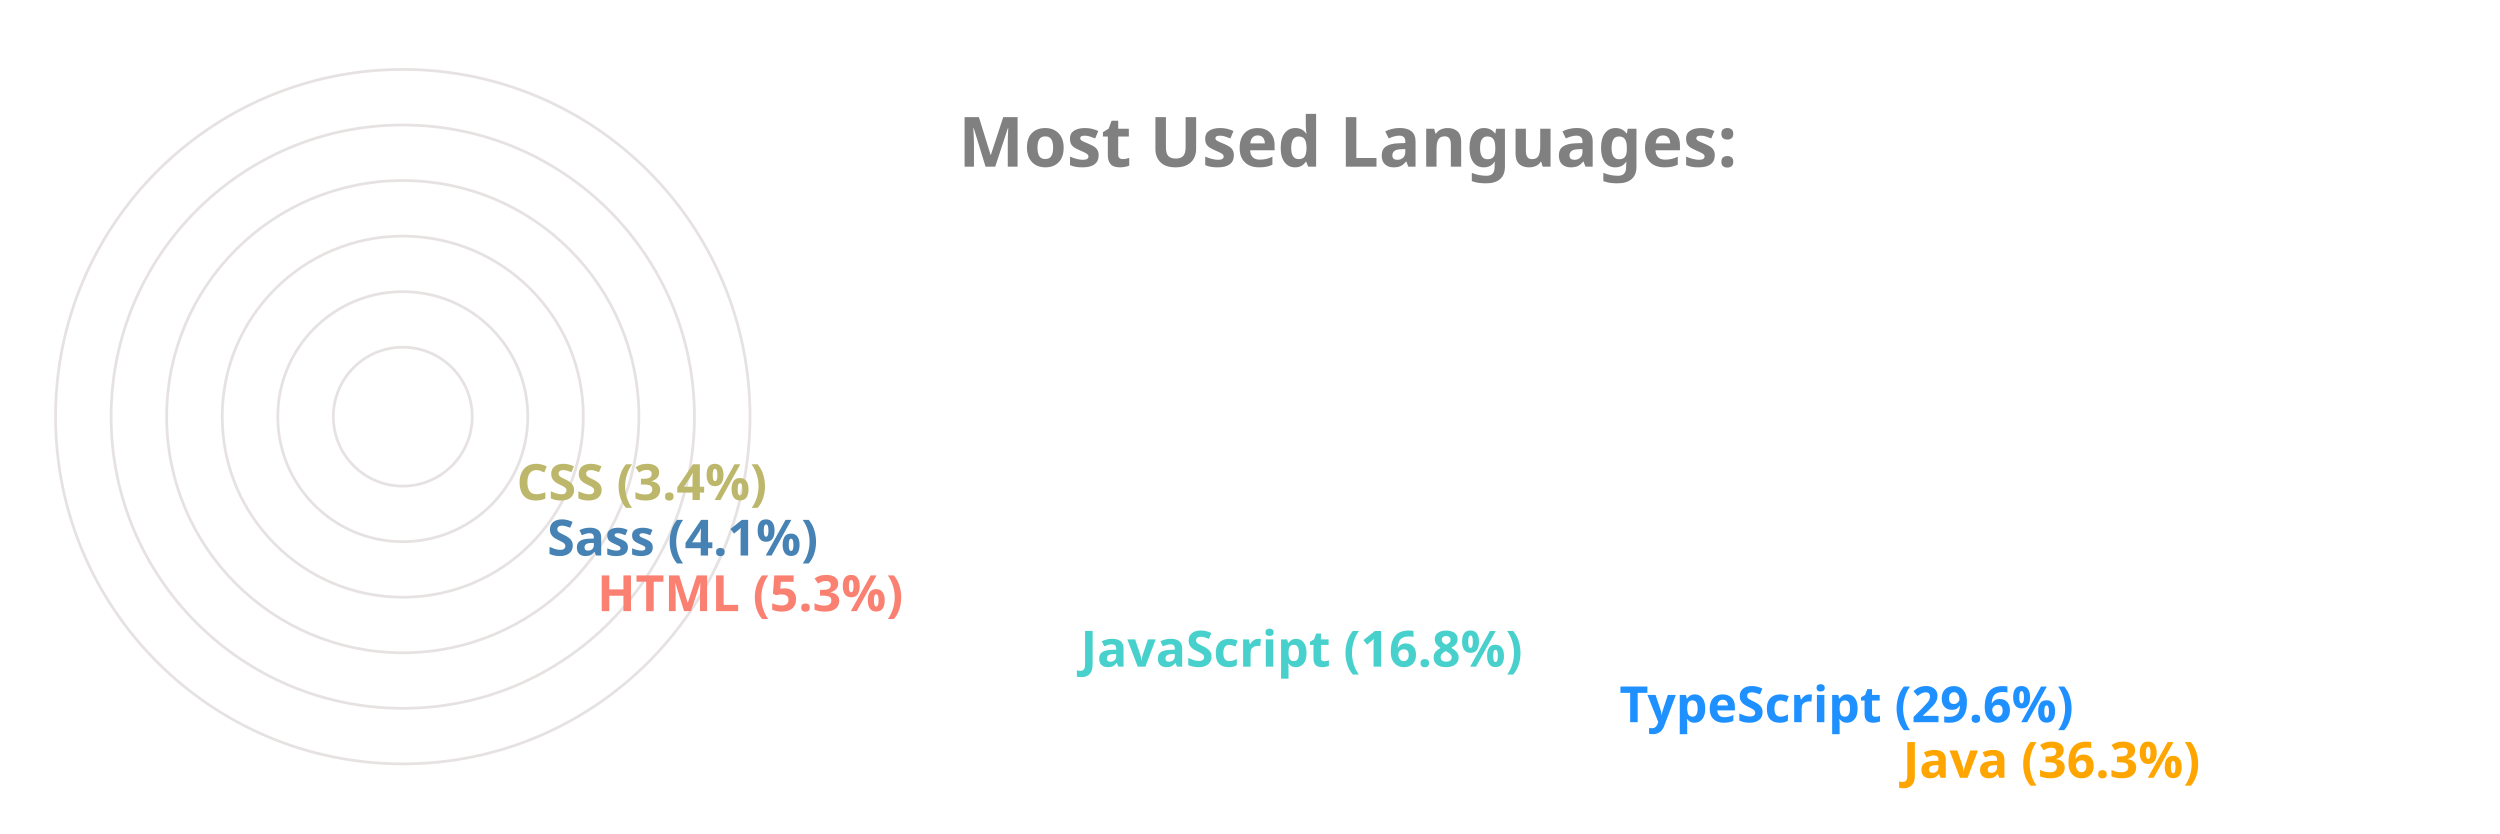
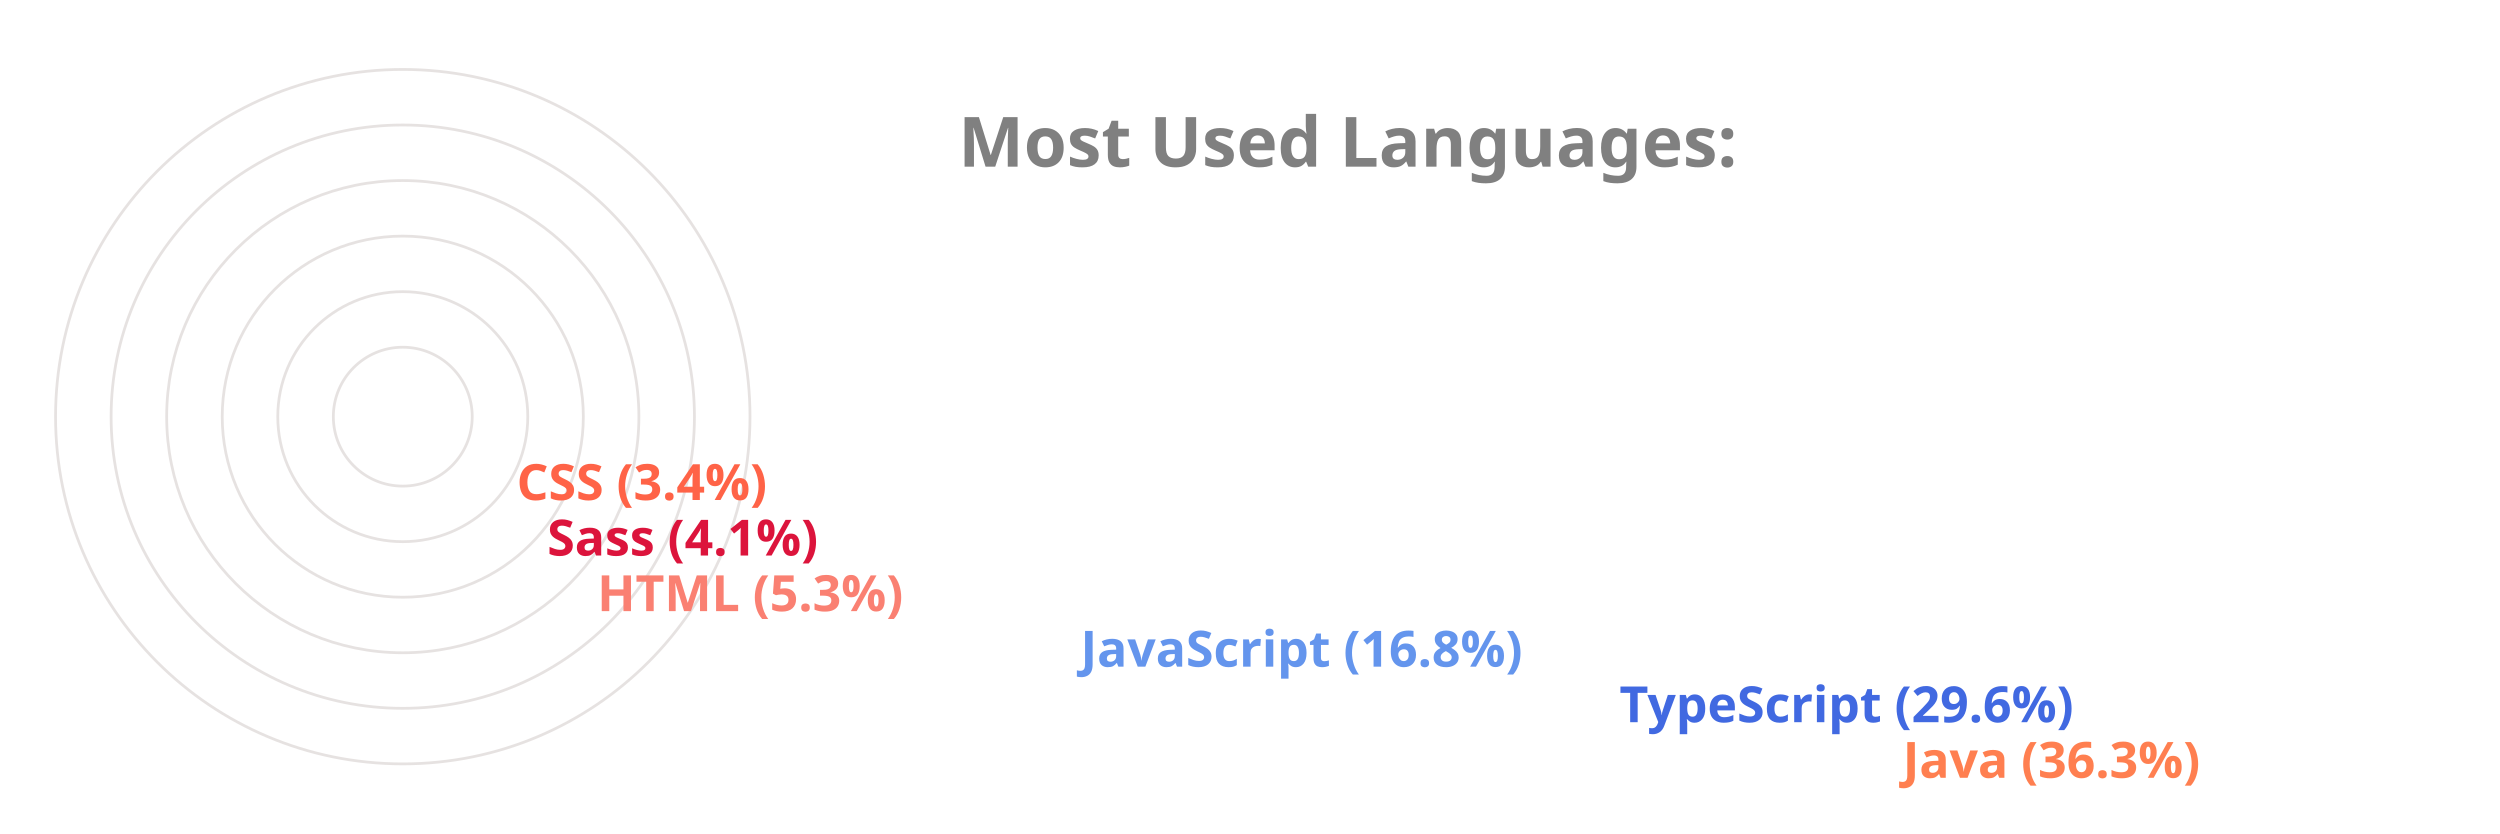
<svg xmlns="http://www.w3.org/2000/svg" viewBox="0 0 650 300" height="200px" width="600px">
  <style>
		.label {
			font: bold 25px sans-serif;
			color: #404040;
			-webkit-text-stroke: 1px white;
	  	}
		.name {
			font: bold 18px sans-serif;
			color: #404040;
	  	}

		.line {
			stroke-dasharray: 1000;
			stroke-dashoffset: 1000;
			animation: dash 3.5s ease-in-out forwards;	
			animation-iteration-count: infinite;
			animation-direction: alternate-reverse;
		}

		.path {
			stroke-dasharray: 1000;
			stroke-dashoffset: 1000;
			animation: dash 3.5s ease-in-out forwards;	
			animation-iteration-count: infinite;
			animation-direction: alternate-reverse;
		}
		  
		@keyframes dash {
			to {
				stroke-dashoffset: 0;
			}
		}

	</style>
  <g stroke="#E6E2E1" fill="none" stroke-width="1">
    <circle cx="20" cy="150" r="125" />
    <circle cx="20" cy="150" r="105" />
    <circle cx="20" cy="150" r="85" />
    <circle cx="20" cy="150" r="65" />
    <circle cx="20" cy="150" r="45" />
    <circle cx="20" cy="150" r="25" />
  </g>
  <g fill="none" stroke-width="20" class="line">
-     <line x2="550" y2="275" x1="20" y1="275" stroke="Orange" />
-     <line x2="448" y2="255" x1="20" y1="255" stroke="DodgerBlue" />
-     <line x2="254" y2="235" x1="20" y1="235" stroke="MediumTurquoise" />
+     <line x2="550" y2="275" x1="20" y1="275" stroke="Coral" />
+     <line x2="448" y2="255" x1="20" y1="255" stroke="RoyalBlue" />
+     <line x2="254" y2="235" x1="20" y1="235" stroke="CornflowerBlue" />
    <line x2="80" y2="215" x1="20" y1="215" stroke="Salmon" />
-     <line x2="62" y2="195" x1="20" y1="195" stroke="SteelBlue" />
-     <line x2="51" y2="175" x1="20" y1="175" stroke="DarkKhaki" />
+     <line x2="62" y2="195" x1="20" y1="195" stroke="Crimson" />
+     <line x2="51" y2="175" x1="20" y1="175" stroke="Tomato" />
  </g>
  <g fill="none" stroke-width="20" stroke-linecap="round" class="path">
-     <path d="M 20 275 A 125 125 45 0 1 -81 76" stroke="Orange" />
-     <path d="M 20 255 A 105 105 45 0 1 -70 97" stroke="DodgerBlue" />
-     <path d="M 20 235 A 85 85 45 0 1 -61 125" stroke="MediumTurquoise" />
+     <path d="M 20 275 A 125 125 45 0 1 -81 76" stroke="Coral" />
+     <path d="M 20 255 A 105 105 45 0 1 -70 97" stroke="RoyalBlue" />
+     <path d="M 20 235 A 85 85 45 0 1 -61 125" stroke="CornflowerBlue" />
    <path d="M 20 215 A 65 65 45 0 1 -44 144" stroke="Salmon" />
-     <path d="M 20 195 A 45 45 45 0 1 -24 146" stroke="SteelBlue" />
-     <path d="M 20 175 A 25 25 45 0 1 -4 148" stroke="DarkKhaki" />
+     <path d="M 20 195 A 45 45 45 0 1 -24 146" stroke="Crimson" />
+     <path d="M 20 175 A 25 25 45 0 1 -4 148" stroke="Tomato" />
  </g>
  <g class="name">
-     <text x="560" y="280" fill="Orange">Java (36.3%)</text>
-     <text x="458" y="260" fill="DodgerBlue">TypeScript (29.6%)</text>
-     <text x="264" y="240" fill="MediumTurquoise">JavaScript (16.8%)</text>
+     <text x="560" y="280" fill="Coral">Java (36.3%)</text>
+     <text x="458" y="260" fill="RoyalBlue">TypeScript (29.6%)</text>
+     <text x="264" y="240" fill="CornflowerBlue">JavaScript (16.8%)</text>
    <text x="90" y="220" fill="Salmon">HTML (5.3%)</text>
-     <text x="72" y="200" fill="SteelBlue">Sass (4.1%)</text>
-     <text x="61" y="180" fill="DarkKhaki">CSS (3.4%)</text>
+     <text x="72" y="200" fill="Crimson">Sass (4.1%)</text>
+     <text x="61" y="180" fill="Tomato">CSS (3.4%)</text>
  </g>
  <g class="label">
    <text x="220" y="60" fill="grey">Most Used Languages:</text>
  </g>
</svg>
